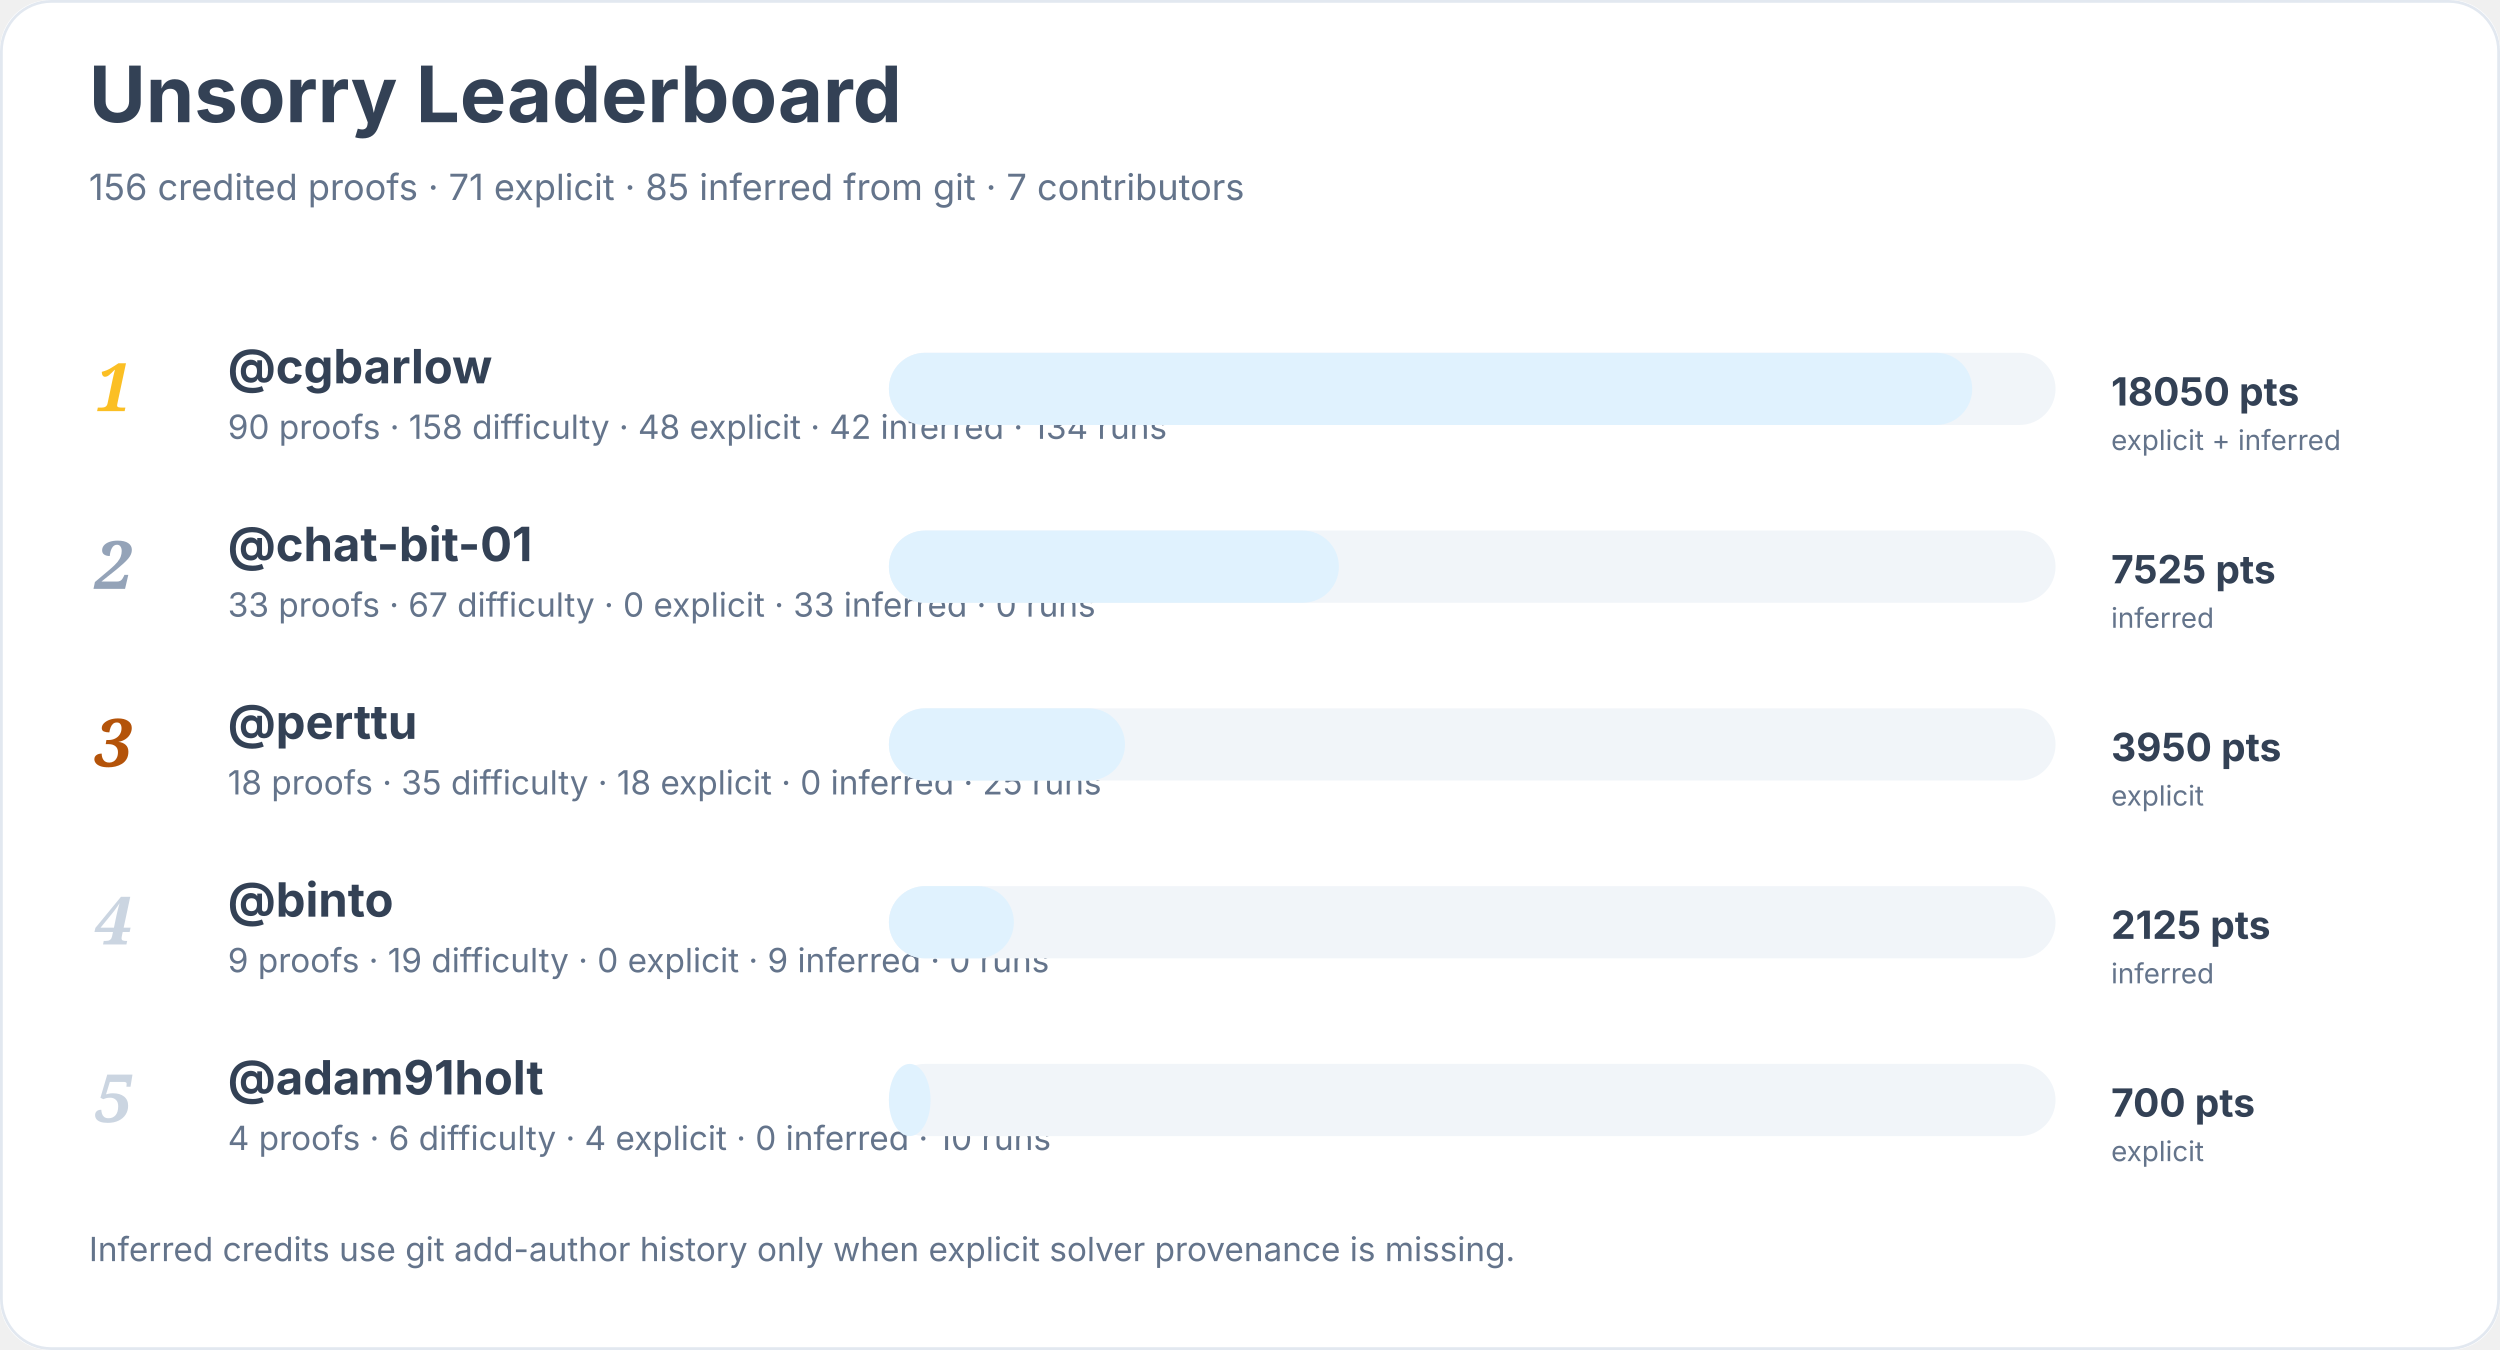
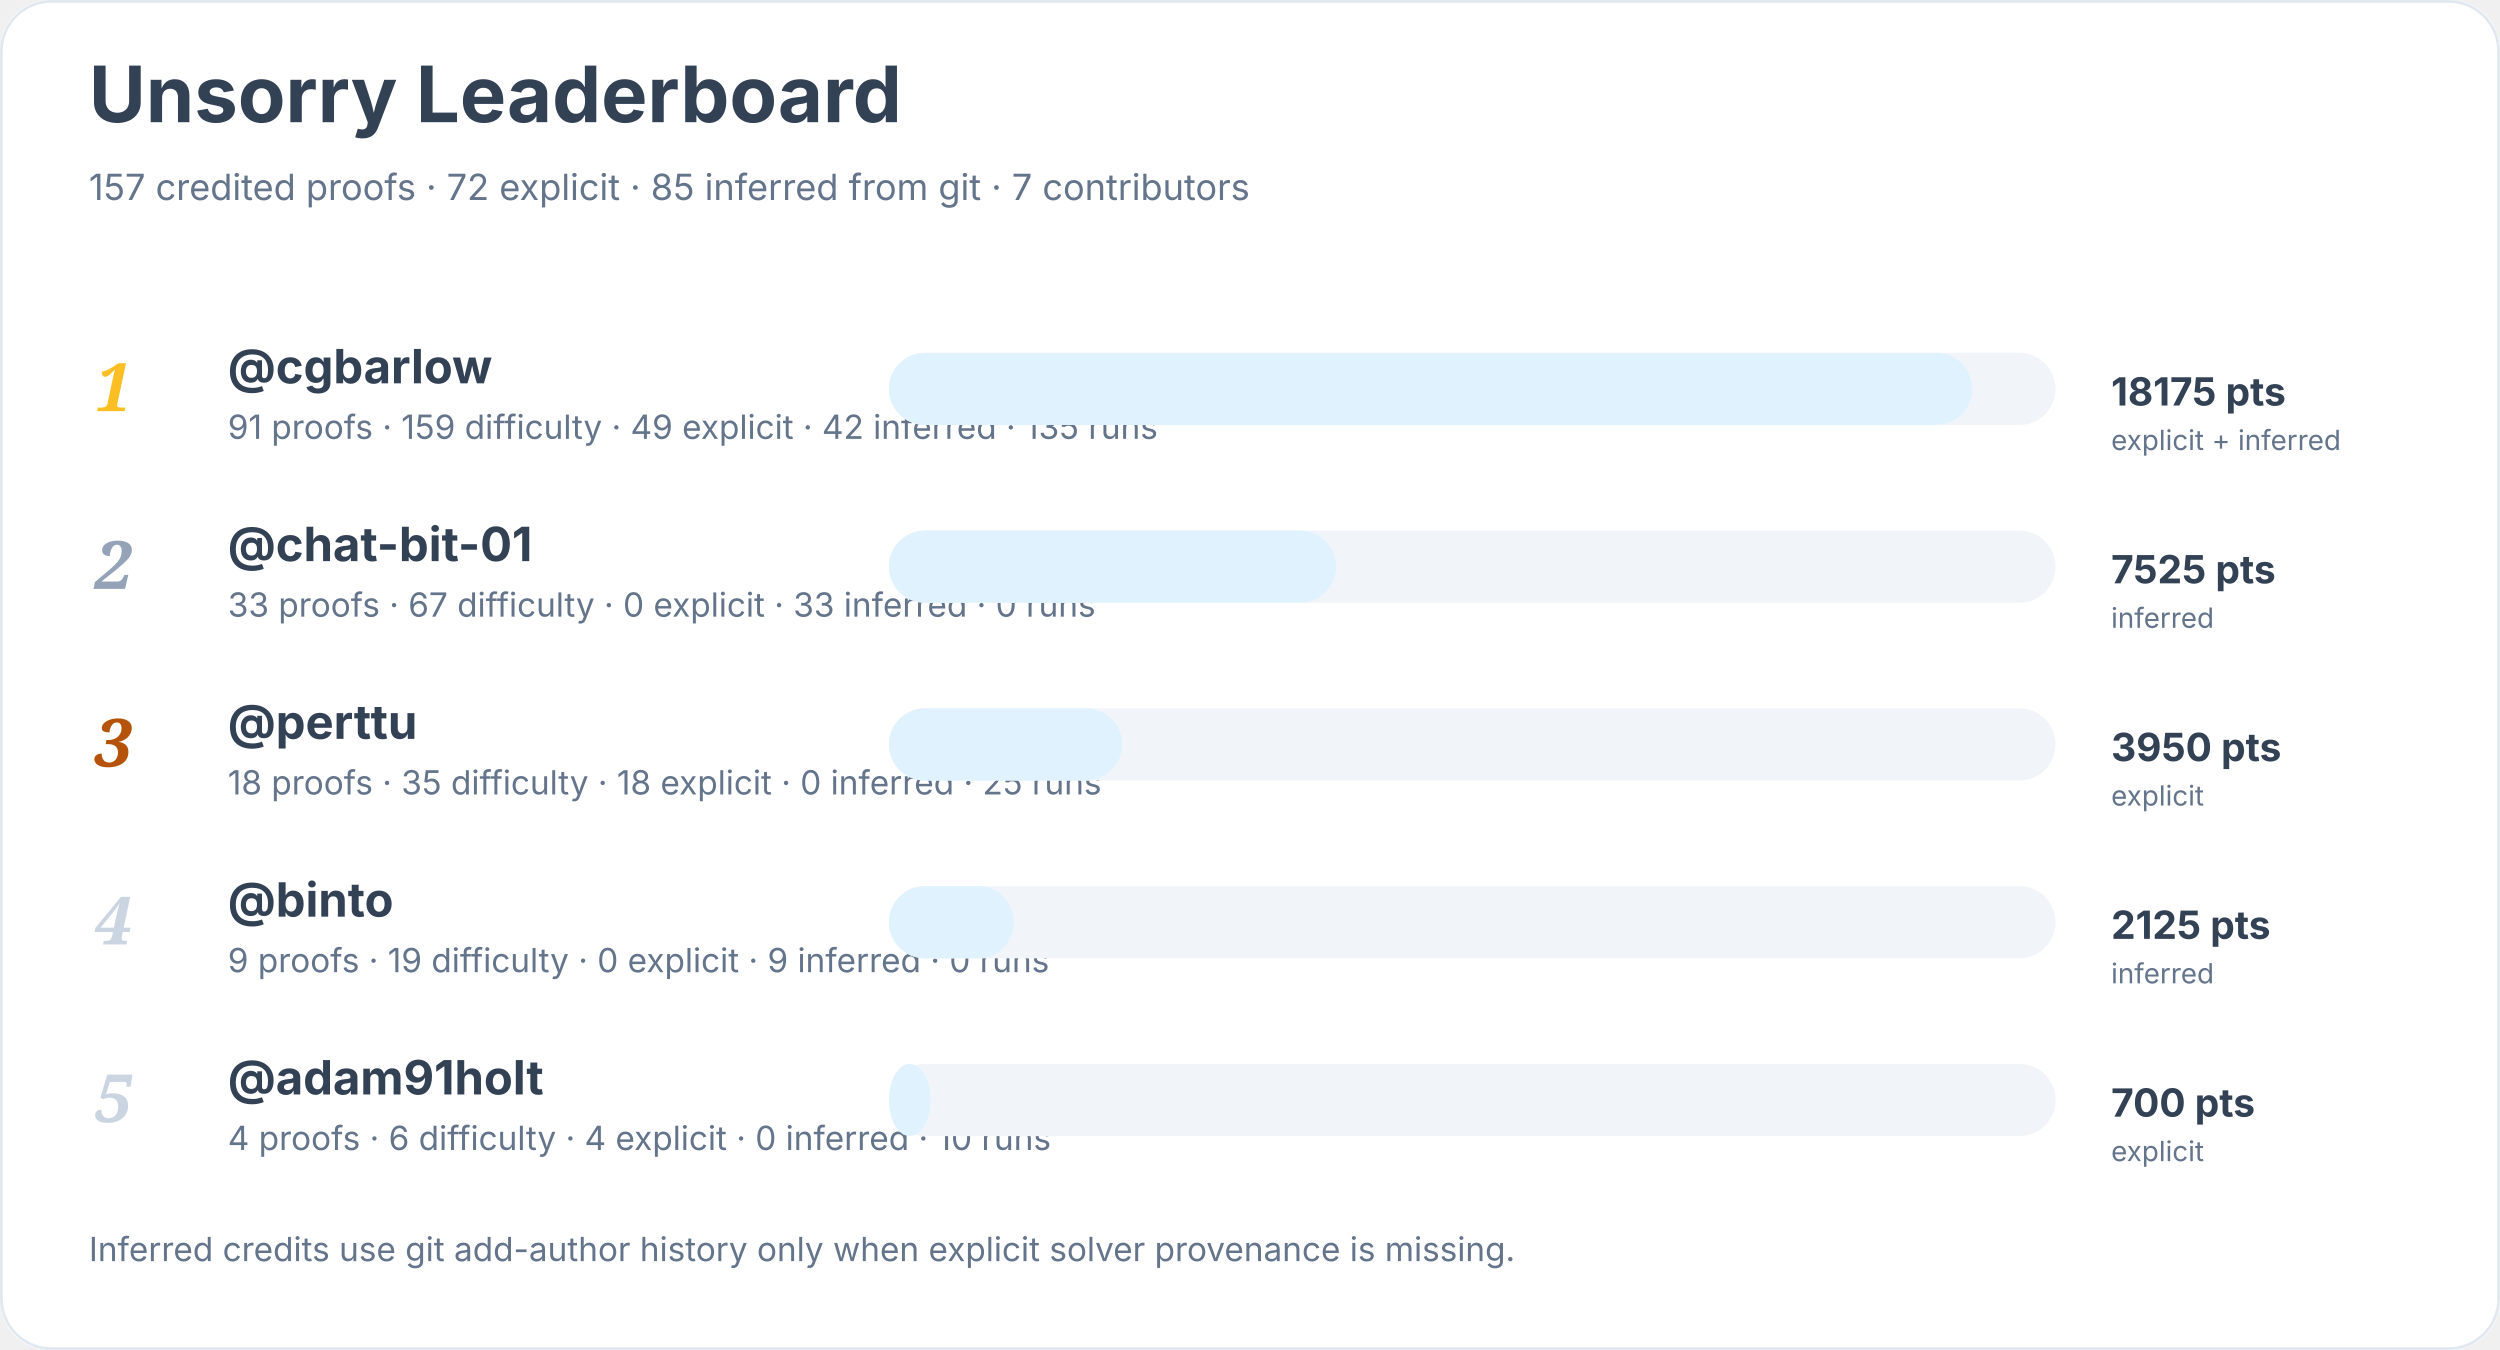
<svg xmlns="http://www.w3.org/2000/svg" width="900" height="486" viewBox="0 0 900 486" role="img" aria-labelledby="title desc">
  <rect width="900" height="100%" rx="18" fill="#ffffff" />
  <rect x="0.5" y="0.5" width="899" height="485" rx="18" fill="none" stroke="#e2e8f0" />
  <text x="32" y="44" font-family="Inter, system-ui, sans-serif" font-size="28" font-weight="700" fill="#334155">Unsorry Leaderboard</text>
-   <text x="32" y="72" font-family="Inter, system-ui, sans-serif" font-size="13" fill="#64748b">156 credited proofs · 71 explicit · 85 inferred from git · 7 contributors</text>
+   <text x="32" y="72" font-family="Inter, system-ui, sans-serif" font-size="13" fill="#64748b">157 credited proofs · 72 explicit · 85 inferred from git · 7 contributors</text>
  <text x="34" y="148" font-family="Georgia, serif" font-size="24" font-style="italic" font-weight="700" fill="#fbbf24">1</text>
  <a href="https://github.com/cgbarlow">
    <text x="82" y="138" font-family="Inter, system-ui, sans-serif" font-size="17" font-weight="650" fill="#334155">@cgbarlow</text>
  </a>
-   <text x="82" y="158" font-family="Inter, system-ui, sans-serif" font-size="12" fill="#64748b">90 proofs · 158 difficulty · 48 explicit · 42 inferred · 134 runs</text>
+   <text x="82" y="158" font-family="Inter, system-ui, sans-serif" font-size="12" fill="#64748b">91 proofs · 159 difficulty · 49 explicit · 42 inferred · 135 runs</text>
  <rect x="320" y="127" width="420" height="26" rx="13" fill="#f1f5f9" />
  <rect x="320" y="127" width="390" height="26" rx="13" fill="#e0f2fe" />
-   <text x="760" y="146" font-family="Inter, system-ui, sans-serif" font-size="14" font-weight="700" fill="#334155">18050 pts</text>
+   <text x="760" y="146" font-family="Inter, system-ui, sans-serif" font-size="14" font-weight="700" fill="#334155">18175 pts</text>
  <text x="760" y="162" font-family="Inter, system-ui, sans-serif" font-size="10" fill="#64748b">explicit + inferred</text>
  <text x="34" y="212" font-family="Georgia, serif" font-size="24" font-style="italic" font-weight="700" fill="#94a3b8">2</text>
  <a href="https://github.com/chat-bit-01">
    <text x="82" y="202" font-family="Inter, system-ui, sans-serif" font-size="17" font-weight="650" fill="#334155">@chat-bit-01</text>
  </a>
  <text x="82" y="222" font-family="Inter, system-ui, sans-serif" font-size="12" fill="#64748b">33 proofs · 67 difficulty · 0 explicit · 33 inferred · 0 runs</text>
  <rect x="320" y="191" width="420" height="26" rx="13" fill="#f1f5f9" />
-   <rect x="320" y="191" width="162" height="26" rx="13" fill="#e0f2fe" />
+   <rect x="320" y="191" width="161" height="26" rx="13" fill="#e0f2fe" />
  <text x="760" y="210" font-family="Inter, system-ui, sans-serif" font-size="14" font-weight="700" fill="#334155">7525 pts</text>
  <text x="760" y="226" font-family="Inter, system-ui, sans-serif" font-size="10" fill="#64748b">inferred</text>
  <text x="34" y="276" font-family="Georgia, serif" font-size="24" font-style="italic" font-weight="700" fill="#b45309">3</text>
  <a href="https://github.com/perttu">
    <text x="82" y="266" font-family="Inter, system-ui, sans-serif" font-size="17" font-weight="650" fill="#334155">@perttu</text>
  </a>
  <text x="82" y="286" font-family="Inter, system-ui, sans-serif" font-size="12" fill="#64748b">18 proofs · 35 difficulty · 18 explicit · 0 inferred · 25 runs</text>
  <rect x="320" y="255" width="420" height="26" rx="13" fill="#f1f5f9" />
-   <rect x="320" y="255" width="85" height="26" rx="13" fill="#e0f2fe" />
+   <rect x="320" y="255" width="84" height="26" rx="13" fill="#e0f2fe" />
  <text x="760" y="274" font-family="Inter, system-ui, sans-serif" font-size="14" font-weight="700" fill="#334155">3950 pts</text>
  <text x="760" y="290" font-family="Inter, system-ui, sans-serif" font-size="10" fill="#64748b">explicit</text>
  <text x="34" y="340" font-family="Georgia, serif" font-size="24" font-style="italic" font-weight="700" fill="#cbd5e1">4</text>
  <a href="https://github.com/binto">
    <text x="82" y="330" font-family="Inter, system-ui, sans-serif" font-size="17" font-weight="650" fill="#334155">@binto</text>
  </a>
  <text x="82" y="350" font-family="Inter, system-ui, sans-serif" font-size="12" fill="#64748b">9 proofs · 19 difficulty · 0 explicit · 9 inferred · 0 runs</text>
  <rect x="320" y="319" width="420" height="26" rx="13" fill="#f1f5f9" />
  <rect x="320" y="319" width="45" height="26" rx="13" fill="#e0f2fe" />
  <text x="760" y="338" font-family="Inter, system-ui, sans-serif" font-size="14" font-weight="700" fill="#334155">2125 pts</text>
  <text x="760" y="354" font-family="Inter, system-ui, sans-serif" font-size="10" fill="#64748b">inferred</text>
  <text x="34" y="404" font-family="Georgia, serif" font-size="24" font-style="italic" font-weight="700" fill="#cbd5e1">5</text>
  <a href="https://github.com/adam91holt">
    <text x="82" y="394" font-family="Inter, system-ui, sans-serif" font-size="17" font-weight="650" fill="#334155">@adam91holt</text>
  </a>
  <text x="82" y="414" font-family="Inter, system-ui, sans-serif" font-size="12" fill="#64748b">4 proofs · 6 difficulty · 4 explicit · 0 inferred · 10 runs</text>
  <rect x="320" y="383" width="420" height="26" rx="13" fill="#f1f5f9" />
  <rect x="320" y="383" width="15" height="26" rx="13" fill="#e0f2fe" />
  <text x="760" y="402" font-family="Inter, system-ui, sans-serif" font-size="14" font-weight="700" fill="#334155">700 pts</text>
  <text x="760" y="418" font-family="Inter, system-ui, sans-serif" font-size="10" fill="#64748b">explicit</text>
  <text x="32" y="454" font-family="Inter, system-ui, sans-serif" font-size="12" fill="#64748b">Inferred credits use git add-author history only when explicit solver provenance is missing.</text>
</svg>
